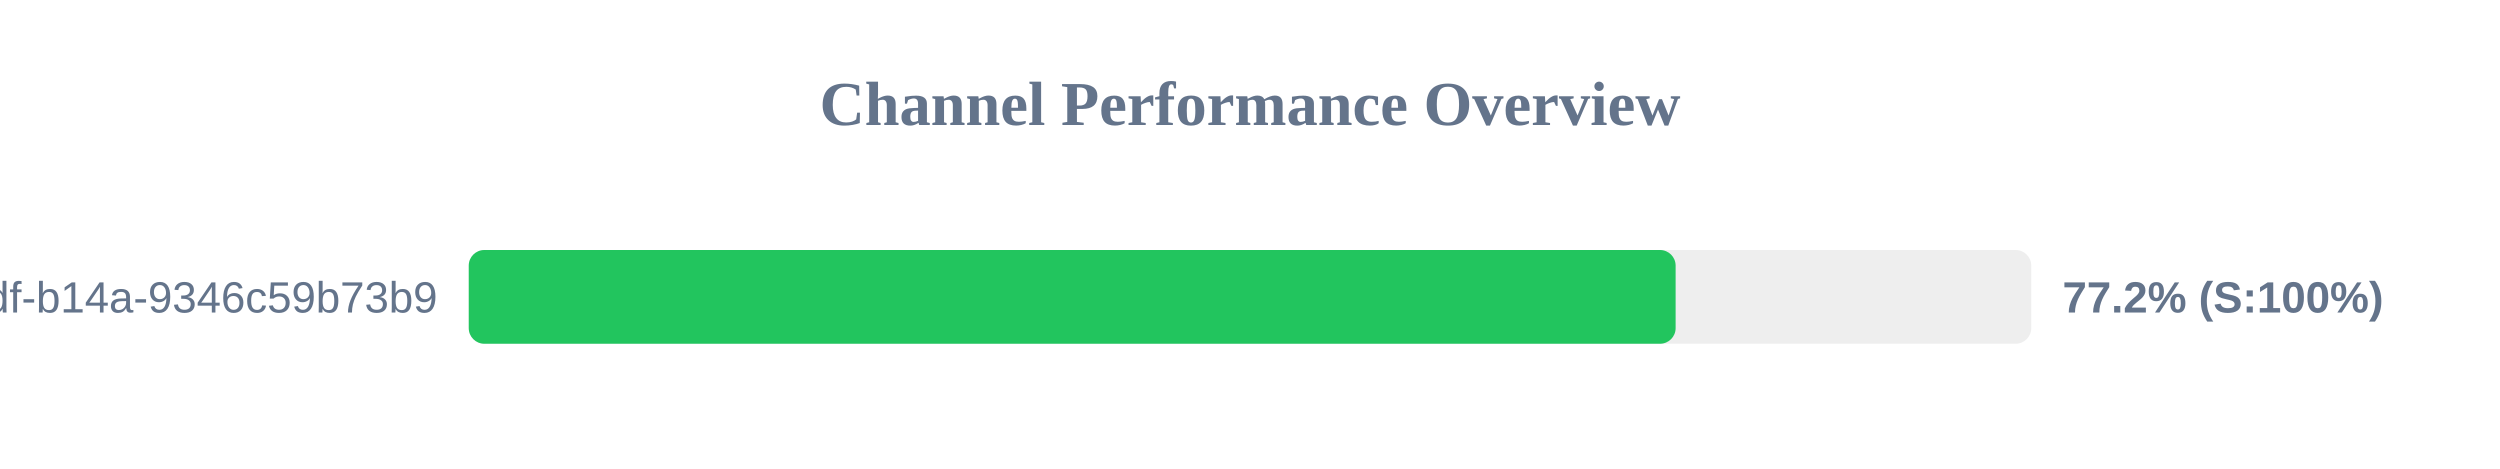
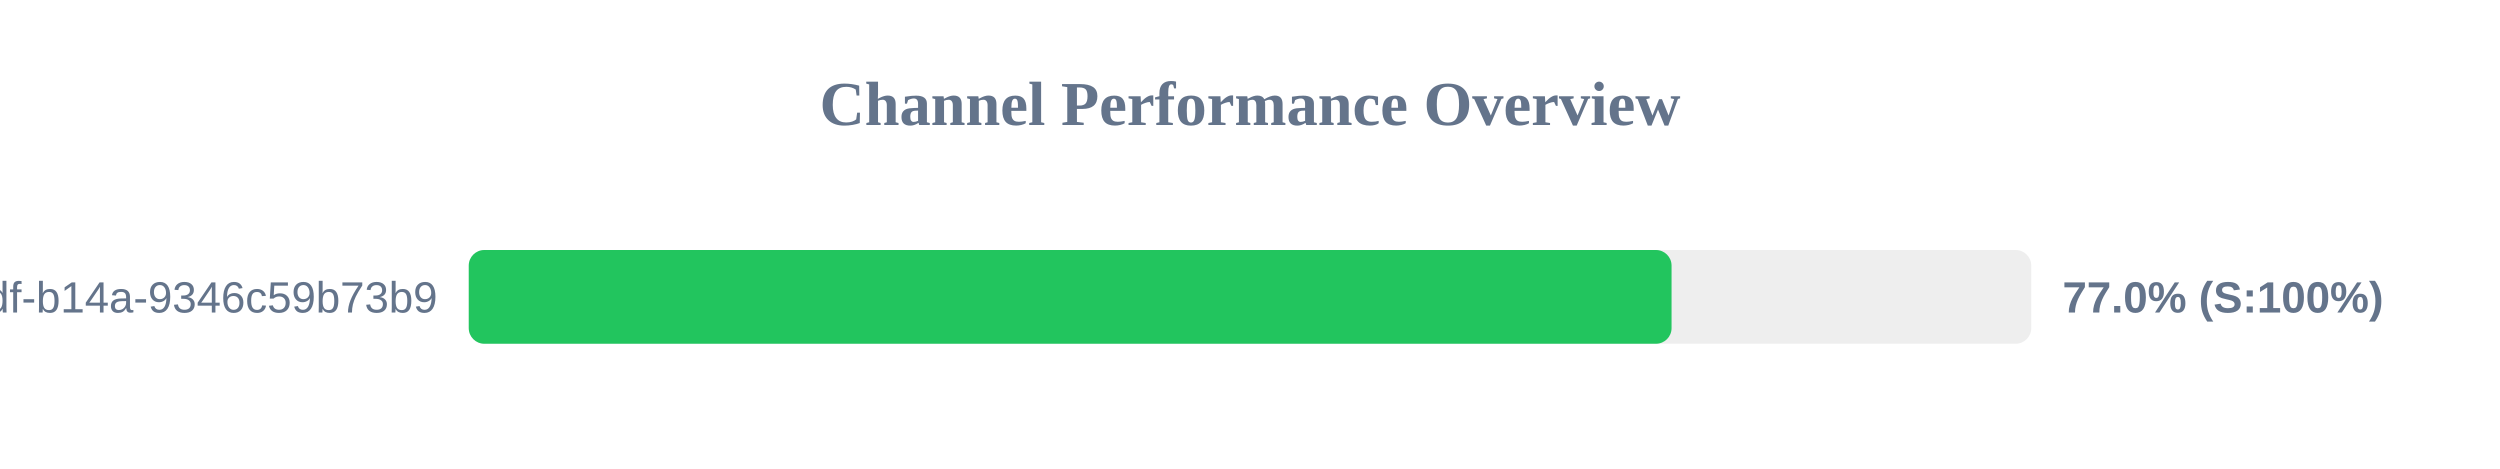
<svg xmlns="http://www.w3.org/2000/svg" width="800" height="150" version="1.1">
  <style>
        .row { font: 14px Arial; fill: #64748b; }
        .score { font: bold 14px Arial; fill: #64748b; }
    </style>
  <text x="400" y="40" text-anchor="middle" font-size="20px" font-weight="bold" fill="#64748b">Channel Performance Overview</text>
  <rect x="150" y="80" width="500" height="30" fill="#eee" rx="5" />
-   <rect x="150" y="80" width="386.2" height="30" fill="#22c55e" rx="5" />
+   <rect x="150" y="80" width="384.9" height="30" fill="#22c55e" rx="5" />
  <text x="140" y="100" text-anchor="end" class="row">?uuid=55ca7a9e-cf90-49df-b14a-9346c59b73b9</text>
-   <text x="660" y="100" text-anchor="start" class="score">77.2% (S:100%)</text>
+   <text x="660" y="100" text-anchor="start" class="score">77.0% (S:100%)</text>
</svg>
